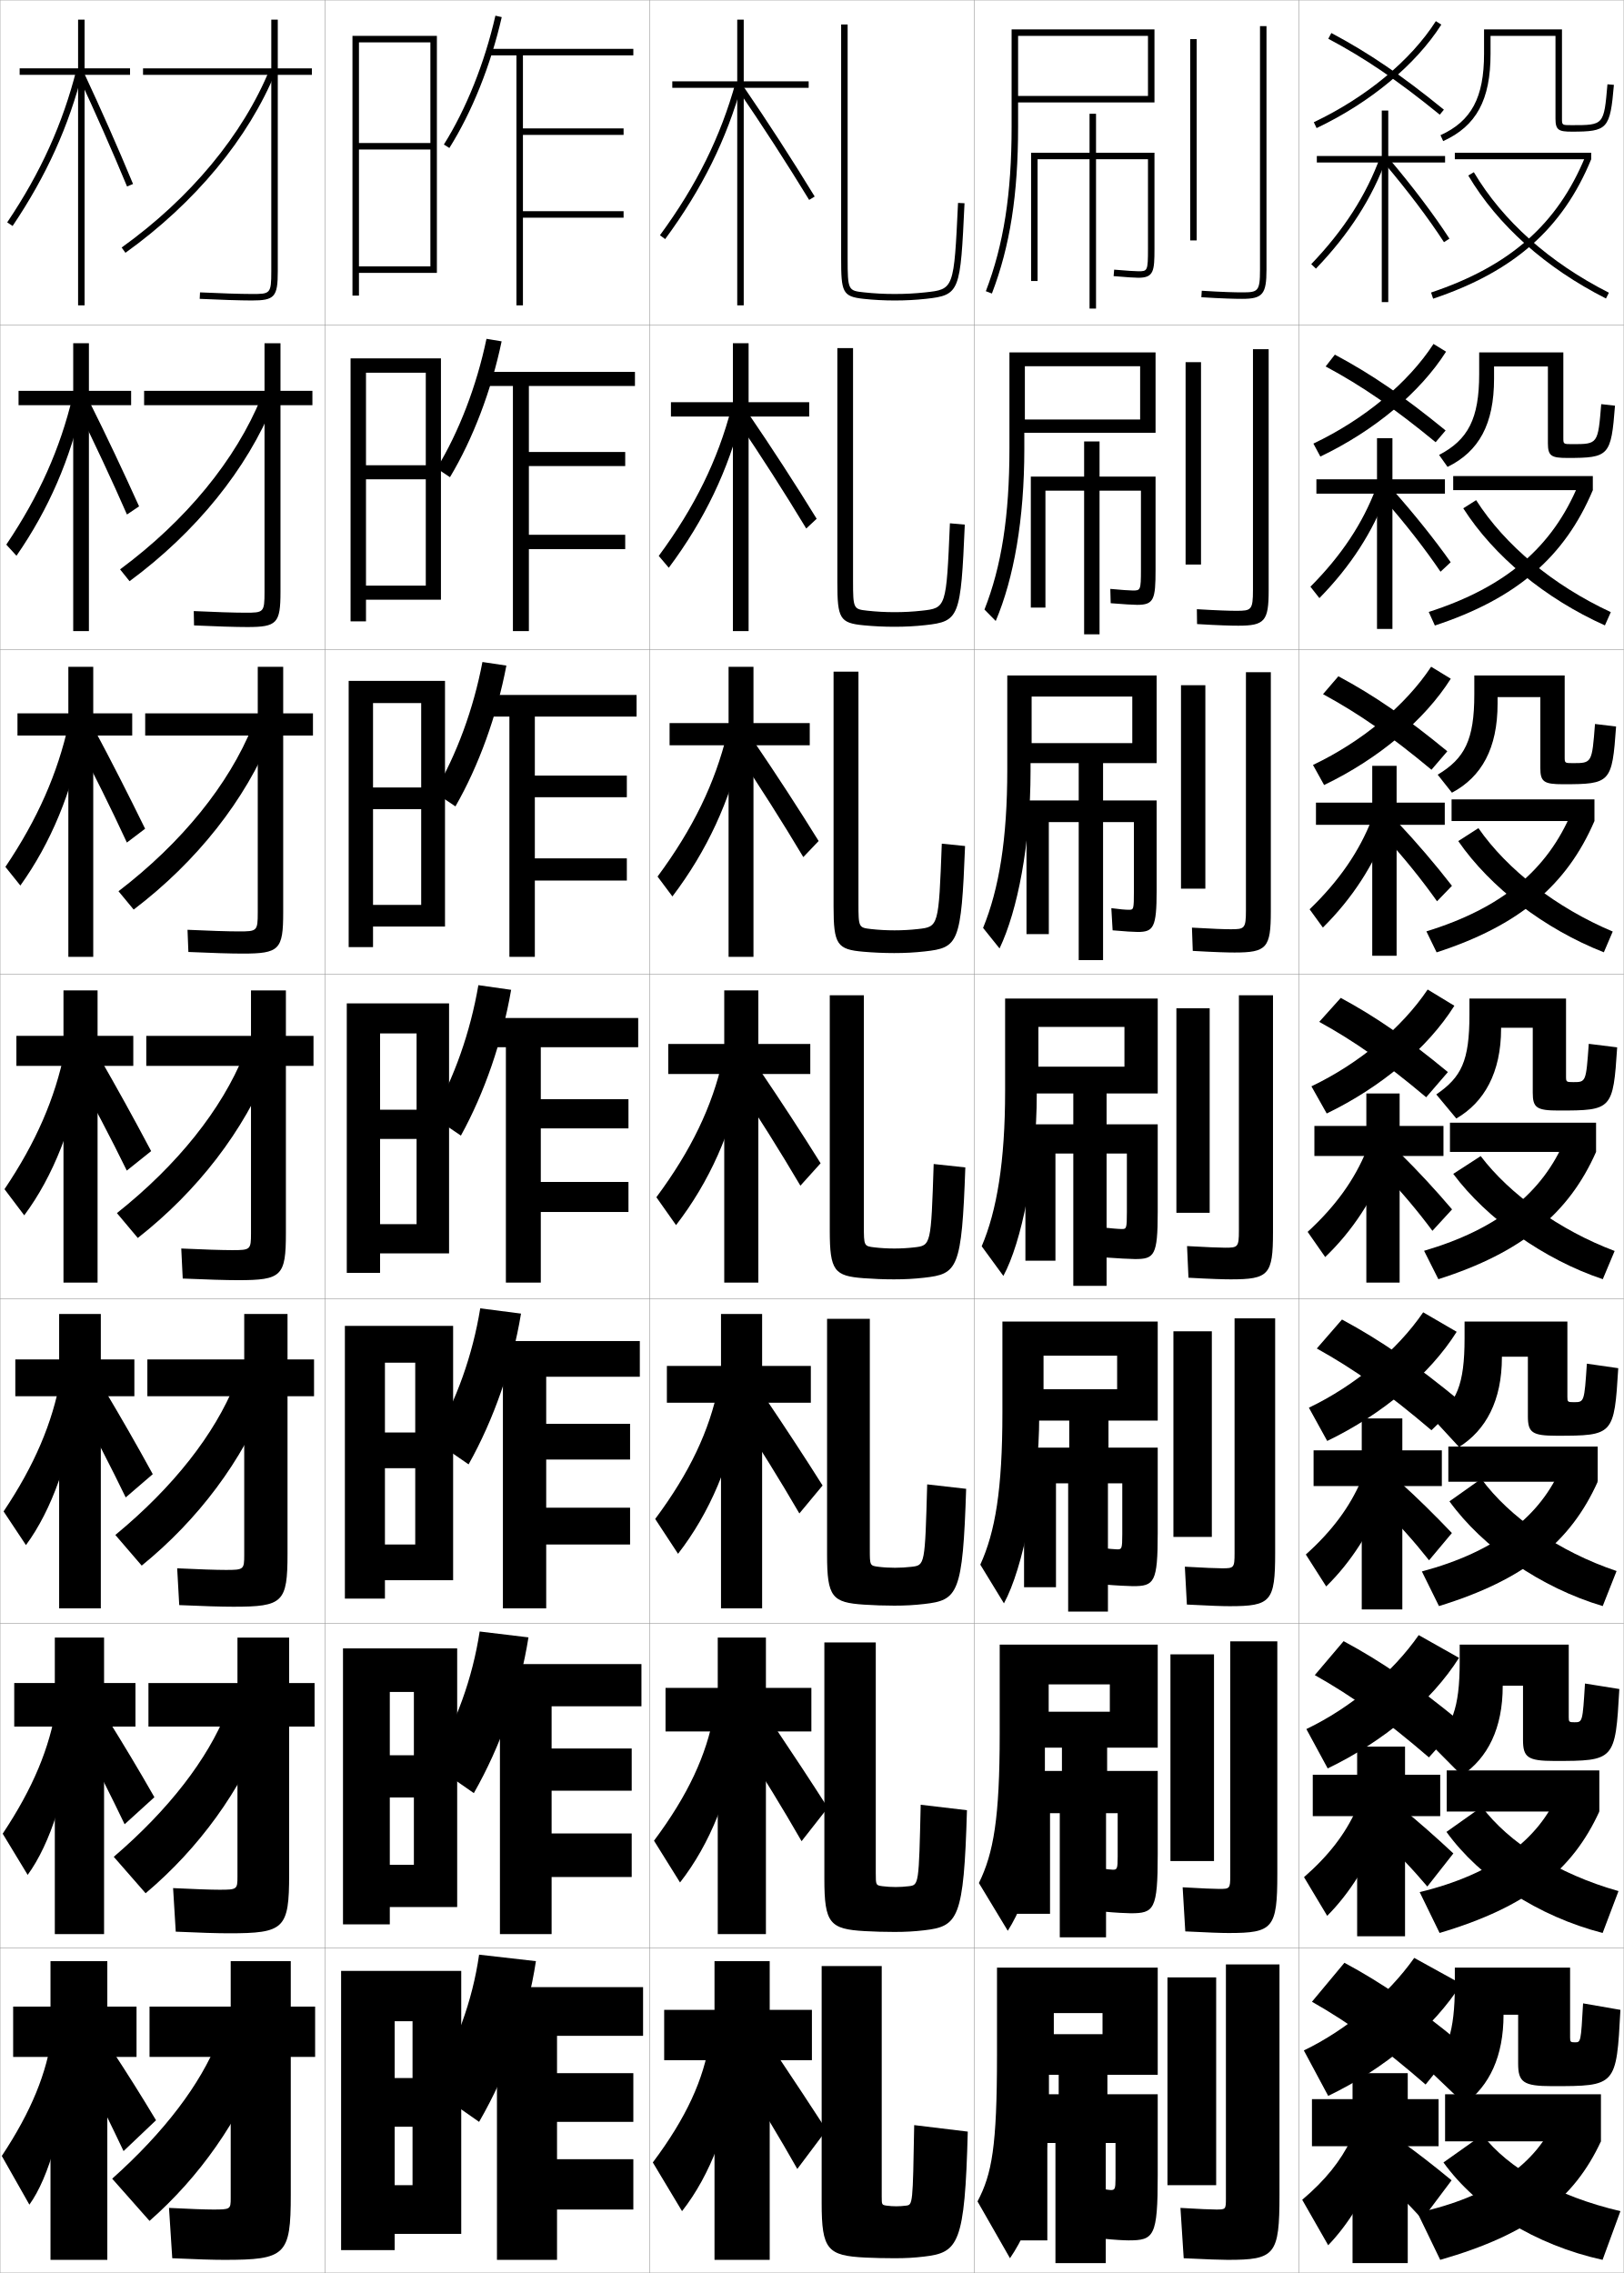
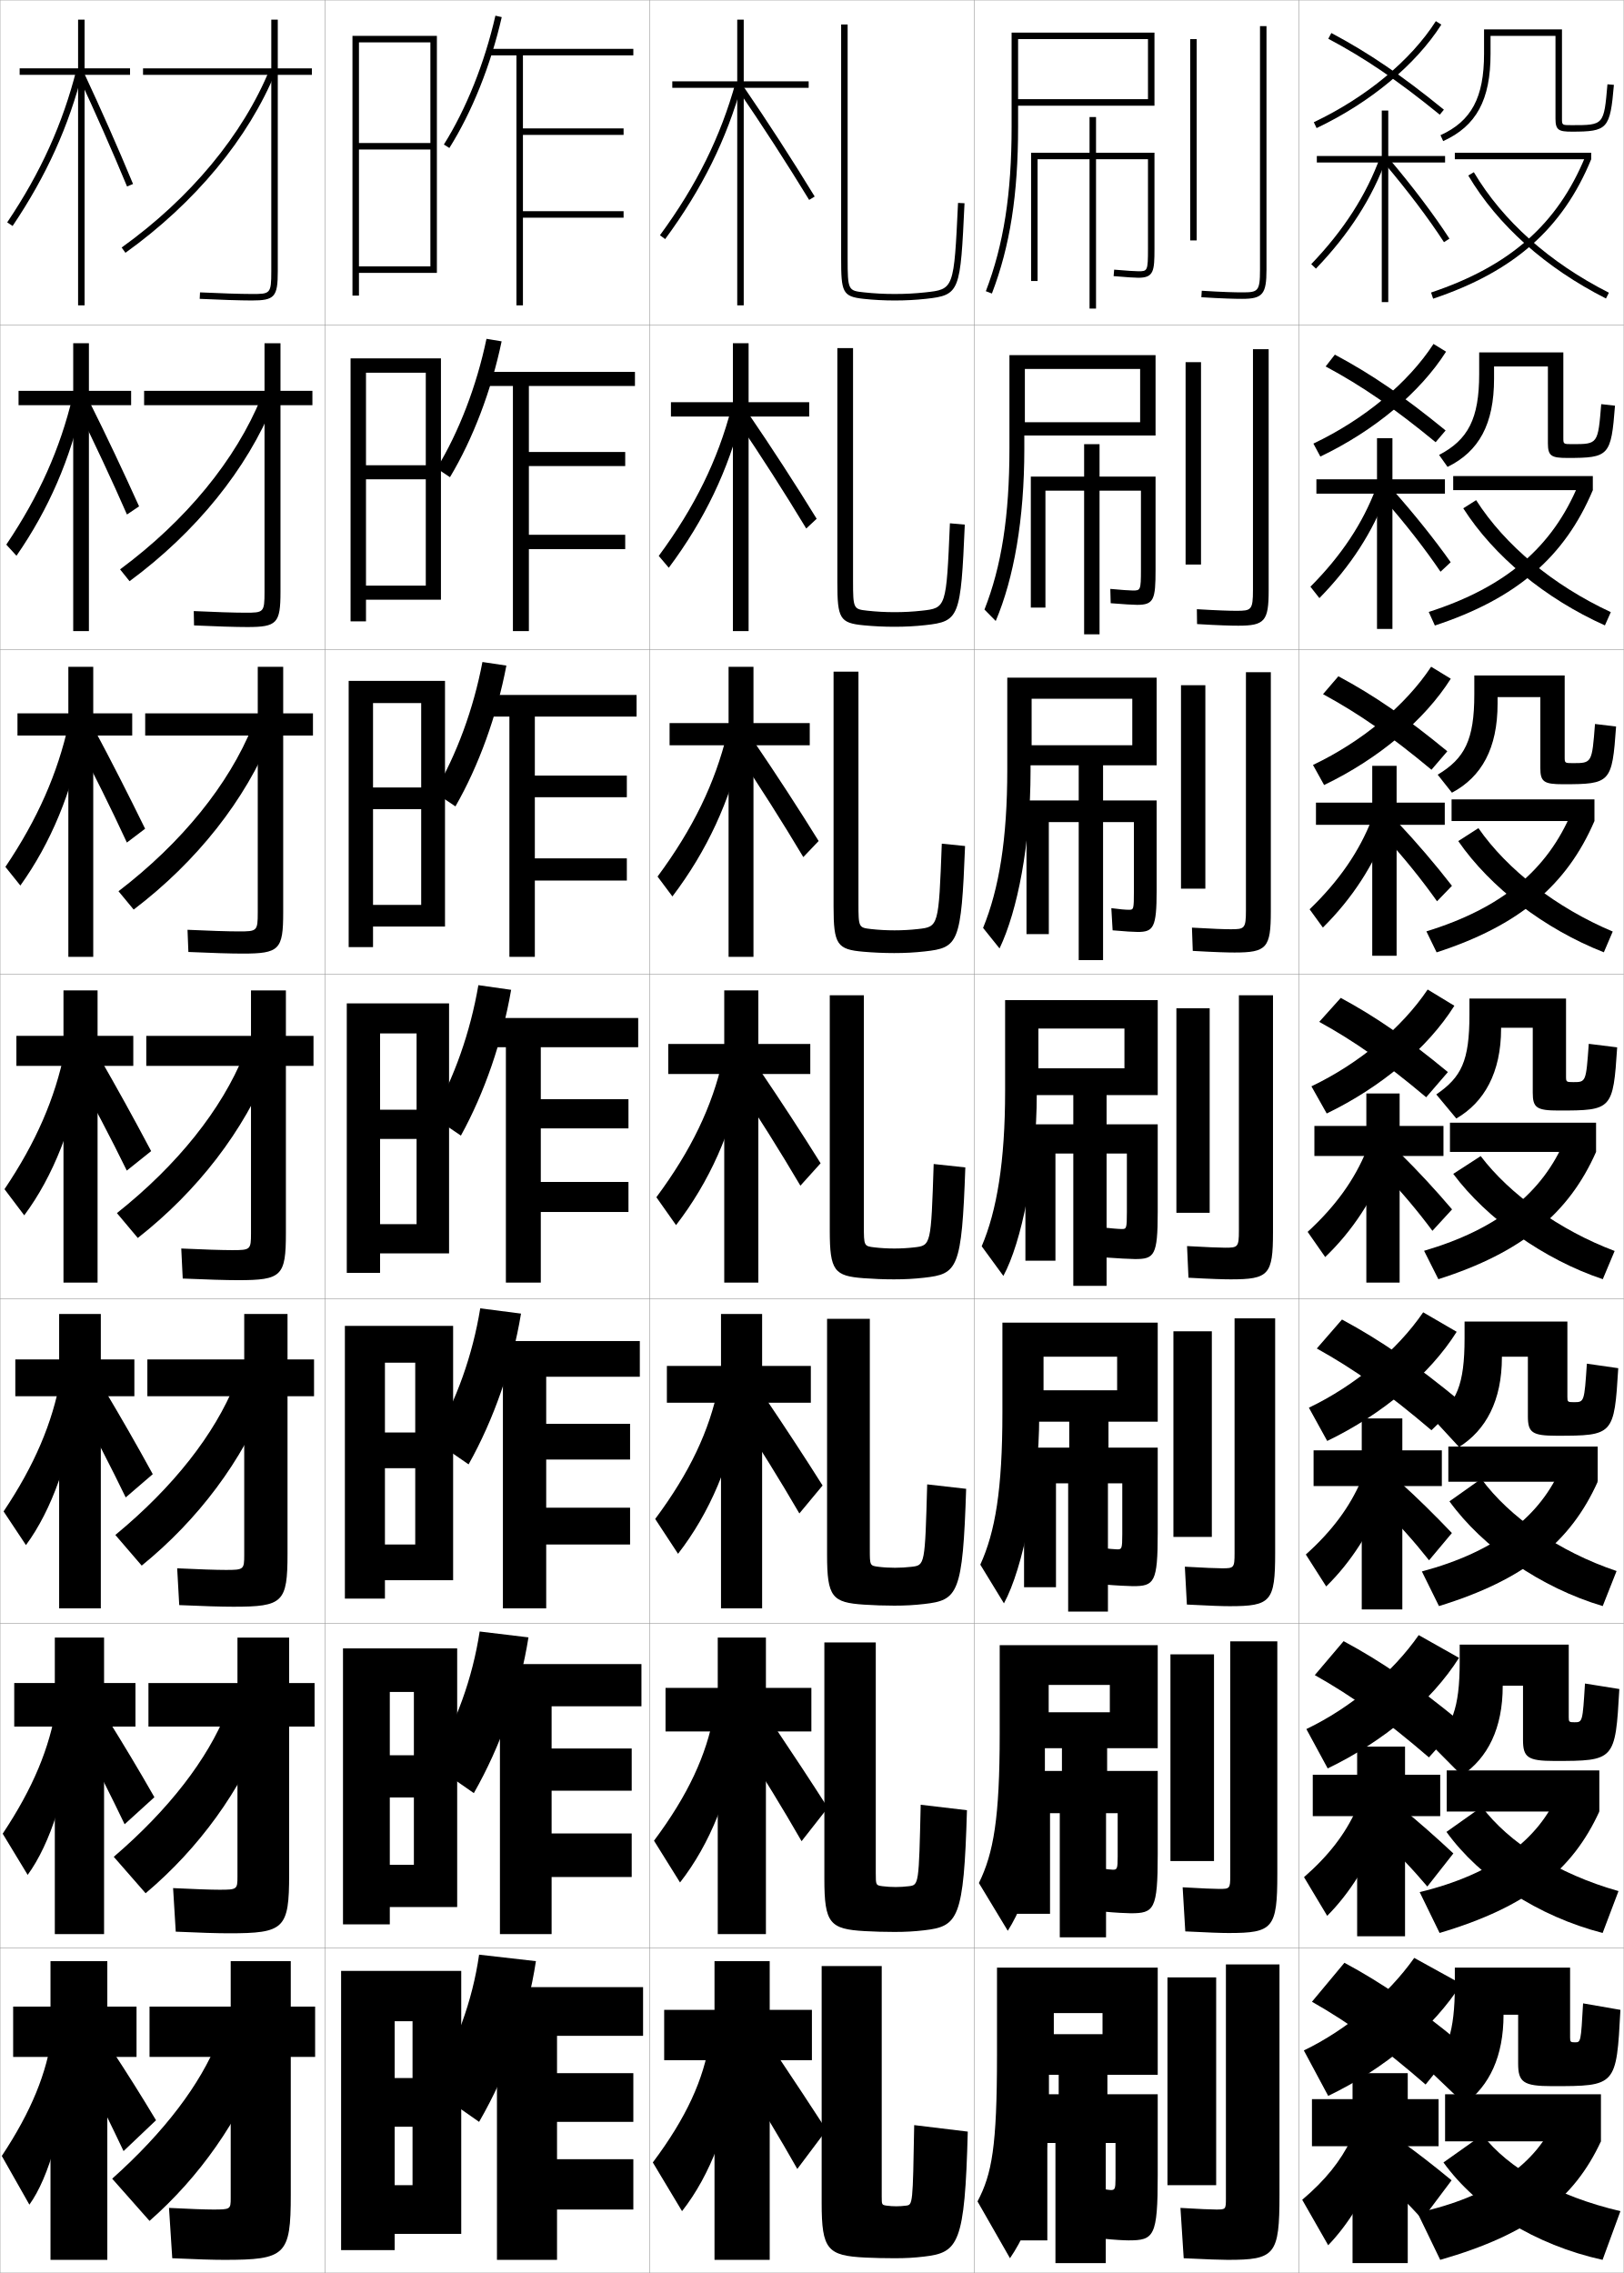
<svg xmlns="http://www.w3.org/2000/svg" width="500.1" height="700.1" viewBox="0 0 500.1 700.1" overflow="visible" enable-background="new 0 0 500.1 700.1" xml:space="preserve">
  <g id="glyphs">
    <g>
      <rect x="0.05" y="0.05" fill="none" stroke="#999999" stroke-width="0.1" width="100" height="100" />
      <rect x="0.05" y="100.05" fill="none" stroke="#999999" stroke-width="0.1" width="100" height="100" />
      <rect x="0.05" y="200.05" fill="none" stroke="#999999" stroke-width="0.1" width="100" height="100" />
      <rect x="0.05" y="300.05" fill="none" stroke="#999999" stroke-width="0.1" width="100" height="100" />
      <rect x="0.05" y="400.05" fill="none" stroke="#999999" stroke-width="0.1" width="100" height="100" />
      <rect x="0.05" y="500.05" fill="none" stroke="#999999" stroke-width="0.1" width="100" height="100" />
      <rect x="0.05" y="600.05" fill="none" stroke="#999999" stroke-width="0.1" width="100" height="100" />
      <rect x="100.05" y="0.05" fill="none" stroke="#999999" stroke-width="0.1" width="100" height="100" />
      <rect x="100.05" y="100.05" fill="none" stroke="#999999" stroke-width="0.1" width="100" height="100" />
      <rect x="100.05" y="200.05" fill="none" stroke="#999999" stroke-width="0.1" width="100" height="100" />
      <rect x="100.05" y="300.05" fill="none" stroke="#999999" stroke-width="0.1" width="100" height="100" />
      <rect x="100.05" y="400.05" fill="none" stroke="#999999" stroke-width="0.1" width="100" height="100" />
      <rect x="100.05" y="500.05" fill="none" stroke="#999999" stroke-width="0.1" width="100" height="100" />
      <rect x="100.05" y="600.05" fill="none" stroke="#999999" stroke-width="0.1" width="100" height="100" />
      <rect x="200.05" y="0.05" fill="none" stroke="#999999" stroke-width="0.1" width="100" height="100" />
      <rect x="200.05" y="100.05" fill="none" stroke="#999999" stroke-width="0.1" width="100" height="100" />
      <rect x="200.05" y="200.05" fill="none" stroke="#999999" stroke-width="0.1" width="100" height="100" />
      <rect x="200.05" y="300.05" fill="none" stroke="#999999" stroke-width="0.1" width="100" height="100" />
      <rect x="200.05" y="400.05" fill="none" stroke="#999999" stroke-width="0.1" width="100" height="100" />
      <rect x="200.05" y="500.05" fill="none" stroke="#999999" stroke-width="0.1" width="100" height="100" />
      <rect x="200.05" y="600.05" fill="none" stroke="#999999" stroke-width="0.1" width="100" height="100" />
      <rect x="300.05" y="0.05" fill="none" stroke="#999999" stroke-width="0.1" width="100" height="100" />
      <rect x="300.05" y="100.05" fill="none" stroke="#999999" stroke-width="0.1" width="100" height="100" />
      <rect x="300.05" y="200.05" fill="none" stroke="#999999" stroke-width="0.1" width="100" height="100" />
      <rect x="300.05" y="300.05" fill="none" stroke="#999999" stroke-width="0.1" width="100" height="100" />
      <rect x="300.05" y="400.05" fill="none" stroke="#999999" stroke-width="0.1" width="100" height="100" />
      <rect x="300.05" y="500.05" fill="none" stroke="#999999" stroke-width="0.1" width="100" height="100" />
      <rect x="300.05" y="600.05" fill="none" stroke="#999999" stroke-width="0.1" width="100" height="100" />
      <rect x="400.05" y="0.05" fill="none" stroke="#999999" stroke-width="0.1" width="100" height="100" />
      <rect x="400.05" y="100.05" fill="none" stroke="#999999" stroke-width="0.1" width="100" height="100" />
      <rect x="400.05" y="200.05" fill="none" stroke="#999999" stroke-width="0.1" width="100" height="100" />
      <rect x="400.05" y="300.05" fill="none" stroke="#999999" stroke-width="0.1" width="100" height="100" />
      <rect x="400.05" y="400.05" fill="none" stroke="#999999" stroke-width="0.1" width="100" height="100" />
      <rect x="400.05" y="500.05" fill="none" stroke="#999999" stroke-width="0.1" width="100" height="100" />
      <rect x="400.05" y="600.05" fill="none" stroke="#999999" stroke-width="0.1" width="100" height="100" />
    </g>
    <g>
      <g>
        <path d="M96.05,21.05h-10.5v-15h-2v15h-39.5v2h39.5v60.5c0,7-0.339,7-6,7       c-3.332,0-10.041-0.21-15.951-0.499l-0.098,1.998       c5.939,0.29,12.688,0.501,16.049,0.501c7.028,0,8-1.094,8-9v-60.5h10.5V21.05z" />
        <path d="M37.467,76.237l1.166,1.625c21.468-15.407,37.927-35.272,46.343-55.936       l-1.852-0.754C74.848,41.491,58.633,61.047,37.467,76.237z" />
      </g>
      <g>
        <path d="M44.383,120.383v4.417h37.083v57.5c0,6.373-0.278,6.417-5.917,6.417       c-3.234,0-9.76-0.204-15.876-0.5l0.085,4.416       c6.338,0.299,12.948,0.5,16.374,0.5c9.175,0,10.25-1.147,10.25-10.833v-57.5       h9.833v-4.417h-9.833v-14.667h-4.917v14.667H44.383z" />
        <path d="M36.98,175.373l2.92,3.637c20.469-15.105,36.185-34.528,44.452-54.947       l-3.908-1.661C72.665,141.545,57.339,160.284,36.98,175.373z" />
      </g>
      <g>
        <path d="M44.716,219.716v6.833h34.667v54.5c0,5.744-0.217,5.833-5.833,5.833       c-3.135,0-9.477-0.198-15.801-0.5l0.269,6.833       c6.736,0.308,13.208,0.5,16.699,0.5c11.322,0,12.5-1.201,12.5-12.667       v-54.5h9.167v-6.833h-9.167v-14.333h-7.833v14.333H44.716z" />
        <path d="M36.495,274.508l4.674,5.649c19.47-14.804,34.442-33.783,42.562-53.958       l-5.965-2.567C70.484,241.599,56.046,259.521,36.495,274.508z" />
      </g>
      <g>
        <path d="M45.05,319.05v9.25h32.25v51.5c0,5.116-0.155,5.25-5.75,5.25       c-3.036,0-9.195-0.191-15.726-0.5l0.451,9.25c7.135,0.316,13.468,0.5,17.024,0.5       c13.469,0,14.75-1.255,14.75-14.5v-51.5h8.5v-9.25h-8.5v-14h-10.75v14H45.05z" />
        <path d="M36.009,373.644l6.428,7.66c18.471-14.502,32.699-33.039,40.672-52.968       l-8.021-3.474C68.302,341.653,54.752,358.758,36.009,373.644z" />
      </g>
      <g>
        <path d="M71.883,494.883c15.283,0,16.667-1.31,16.667-16.333v-48.5h8.167v-11.334       h-8.167v-13.999H75.216v13.999H45.383v11.334h29.833v48.833       c0,4.555-0.133,4.667-5.666,4.667c-2.82,0-8.555-0.189-14.984-0.5l0.634,11.333       C62.424,494.708,68.4,494.883,71.883,494.883z" />
        <path d="M35.522,472.778l8.119,9.44c17.471-14.2,30.957-32.294,38.781-51.979       l-10.014-4.149C66.119,441.707,53.458,457.994,35.522,472.778z" />
      </g>
      <g>
        <path d="M70.466,595.467c17.097,0,18.583-1.364,18.583-18.167v-45.5h7.833v-13.417       h-7.833v-14H73.133v14H45.716v13.417h27.417v46.167       c0,3.993-0.11,4.083-5.583,4.083c-2.603,0-7.914-0.187-14.242-0.5L54.125,594.967       C61.439,595.301,67.057,595.467,70.466,595.467z" />
        <path d="M35.036,571.914l9.809,11.221c16.472-13.898,29.214-31.551,36.891-50.99       l-12.007-4.824C63.937,541.762,52.165,557.231,35.036,571.914z" />
      </g>
      <g>
        <path d="M69.05,696.05c18.911,0,20.5-1.419,20.5-20v-42.5h7.5v-15.5h-7.5v-14h-18.5v14h-25v15.5h25v43.5       c0,3.432-0.088,3.5-5.5,3.5c-2.387,0-7.272-0.184-13.5-0.5l1,15.5       C60.454,695.893,65.714,696.05,69.05,696.05z" />
        <path d="M67.05,628.55c-5.295,13.266-16.179,27.919-32.5,42.5l11.5,13       c15.473-13.597,27.471-30.806,35-50L67.05,628.55z" />
      </g>
    </g>
    <g>
      <polygon points="134.55,84.05 134.55,11.05 108.55,11.05 108.55,91.05       110.55,91.05 110.55,13.05 132.55,13.05 132.55,44.05 110.55,44.05       110.55,46.05 132.55,46.05 132.55,82.05 110.55,82.05 110.55,84.05 " />
      <polygon points="135.8,184.716 135.8,110.383 107.966,110.383 107.966,191.383       112.716,191.383 112.716,114.799 131.133,114.799 131.133,143.3 112.716,143.3       112.716,147.633 131.133,147.633 131.133,180.383 112.716,180.383 112.716,184.716 " />
      <polygon points="137.05,285.383 137.05,209.717 107.383,209.717 107.383,291.716       114.883,291.716 114.883,216.55 129.716,216.55 129.716,242.55 114.883,242.55       114.883,249.216 129.716,249.216 129.716,278.716 114.883,278.716 114.883,285.383 " />
      <polygon points="138.3,386.05 138.3,309.05 106.8,309.05 106.8,392.05       117.05,392.05 117.05,318.3 128.3,318.3 128.3,341.8 117.05,341.8       117.05,350.8 128.3,350.8 128.3,377.05 117.05,377.05 117.05,386.05 " />
      <polygon points="139.55,486.717 139.55,408.383 106.216,408.383 106.216,492.383       118.549,492.383 118.549,419.716 127.883,419.716 127.883,441.217 118.549,441.217       118.549,452.217 127.883,452.217 127.883,475.717 118.549,475.717 118.549,486.717 " />
      <polygon points="140.8,587.383 140.8,507.717 105.633,507.717 105.633,592.717       120.05,592.717 120.05,521.133 127.466,521.133 127.466,540.633 120.05,540.633       120.05,553.633 127.466,553.633 127.466,574.383 120.05,574.383 120.05,587.383 " />
      <polygon points="142.05,688.05 142.05,607.05 105.05,607.05 105.05,693.05       121.55,693.05 121.55,622.55 127.05,622.55 127.05,640.05 121.55,640.05       121.55,655.05 127.05,655.05 127.05,673.05 121.55,673.05 121.55,688.05 " />
    </g>
    <g>
      <path d="M136.702,44.519l1.695,1.062c7.018-11.199,12.745-25.514,16.127-40.309      l-1.949-0.445C149.241,19.409,143.604,33.505,136.702,44.519z" />
      <polygon points="195.05,17.05 195.05,15.05 150.55,15.05 150.55,17.05       159.05,17.05 159.05,94.05 161.05,94.05 161.05,67.05 192.05,67.05       192.05,65.05 161.05,65.05 161.05,41.55 192.05,41.55 192.05,39.55       161.05,39.55 161.05,17.05 " />
    </g>
    <g>
      <g>
        <path d="M165.05,604.05c-2.567,16.872-8.666,34.211-17.5,49.5l-15-10.5       c7.855-12.732,12.954-26.708,15-41L165.05,604.05z" />
        <g>
          <polygon points="171.55,665.05 171.55,653.55 195.05,653.55 195.05,638.55         171.55,638.55 171.55,627.05 198.05,627.05 198.05,612.05 149.05,612.05         149.05,627.05 153.05,627.05 153.05,696.05 171.55,696.05 171.55,680.55         195.05,680.55 195.05,665.05 " />
        </g>
      </g>
      <g>
        <path d="M132.992,543.294c7.5-12.445,12.545-26.441,14.733-40.781l15.03,1.811       c-2.624,16.527-8.503,33.361-16.823,47.969L132.992,543.294z" />
        <polygon points="197.55,525.55 197.55,512.55 148.717,512.55 148.717,525.55        153.967,525.55 153.967,595.716 169.883,595.716 169.883,578.134 194.55,578.134        194.55,564.716 169.883,564.716 169.883,551.55 194.55,551.55 194.55,538.55        169.883,538.55 169.883,525.55 " />
      </g>
      <g>
        <path d="M133.434,443.539c7.145-12.159,12.136-26.175,14.467-40.563l12.56,1.622       c-2.68,16.181-8.34,32.511-16.146,46.437L133.434,443.539z" />
        <polygon points="197.05,424.05 197.05,413.05 148.383,413.05 148.383,424.05        154.883,424.05 154.883,495.383 168.216,495.383 168.216,475.717 194.05,475.717        194.05,464.383 168.216,464.383 168.216,449.55 194.05,449.55 194.05,438.55        168.216,438.55 168.216,424.05 " />
      </g>
    </g>
    <g>
      <g>
        <path d="M134.51,144.273c6.864-11.3,12.268-25.375,15.315-39.909l4.663,0.774       c-3.167,15.142-8.799,29.96-15.908,41.84L134.51,144.273z" />
        <polygon points="195.549,118.883 195.549,114.549 149.716,114.549 149.716,118.883        157.966,118.883 157.966,194.383 162.883,194.383 162.883,169.133 192.549,169.133        192.549,164.716 162.883,164.716 162.883,143.549 192.549,143.549 192.549,139.216        162.883,139.216 162.883,118.883 " />
      </g>
      <g>
        <path d="M133.818,244.029c6.827-11.586,11.998-25.642,14.758-40.127l7.376,1.104       c-2.952,15.488-8.488,30.81-15.688,43.373L133.818,244.029z" />
        <polygon points="196.05,220.716 196.05,214.05 148.883,214.05 148.883,220.716        156.883,220.716 156.883,294.716 164.716,294.716 164.716,271.216 193.05,271.216        193.05,264.383 164.716,264.383 164.716,245.55 193.05,245.55 193.05,238.883        164.716,238.883 164.716,220.716 " />
      </g>
      <g>
        <path d="M133.126,343.784c6.789-11.873,11.727-25.908,14.201-40.346l10.09,1.434       c-2.736,15.834-8.177,31.66-15.469,44.904L133.126,343.784z" />
        <polygon points="196.55,322.55 196.55,313.55 148.05,313.55 148.05,322.55        155.8,322.55 155.8,395.05 166.55,395.05 166.55,373.3 193.55,373.3        193.55,364.05 166.55,364.05 166.55,347.55 193.55,347.55 193.55,338.55        166.55,338.55 166.55,322.55 " />
      </g>
    </g>
    <g>
      <g>
        <path d="M451.05,648.05c7.688-5.649,12-14.692,12-27.5l0,0h4.5v15c0,5.761,1.56,7,10.5,7       c19.726,0,19.759-0.039,21-23.5l-11.5-2c-0.674,11.977-0.698,12-2.5,12       c-1.365,0-1.5-0.136-1.5-1.5v-21.5h-35.5v5.5c0,14.384-2.38,20.744-8,26L451.05,648.05z" />
        <rect x="445.05" y="645.05" width="48" height="14.5" />
        <path d="M479.05,652.55c-5.671,13.685-19.781,24.062-42.5,29l7,14.5       c27.685-7.959,41.261-18.822,49.5-36.5L479.05,652.55z" />
        <path d="M444.55,666.05c10.258,14.235,28.229,25.408,49,30l5.5-15       c-19.752-4.614-34.535-13.238-42.5-23.5L444.55,666.05z" />
      </g>
      <g>
        <path d="M450.202,546.868c7.983-5.42,12.598-14.499,12.598-27.568v-0.084h6.25       v16.668c0,5.389,1.43,6.5,9.666,6.5c18.625,0,18.756-0.115,20-22.152l-10.582-1.695       c-0.73,11.91-0.754,11.93-3.251,11.93c-1.638,0-1.75-0.109-1.75-1.582v-22.334       h-33.583v5.334c0,14.361-2.418,20.235-8.736,25.514L450.202,546.868z" />
        <rect x="445.55" y="545.3" width="47" height="12.666" />
        <path d="M437.228,582.784l6.132,12.582c27.026-8.035,40.909-19.303,49.19-37.4       l-12.518-5.951C473.944,566.628,459.929,577.274,437.228,582.784z" />
        <path d="M445.473,564.237c10.28,14.223,28.169,25.992,48.101,31.129l4.883-12.898       c-18.794-5.312-33.787-14.948-42.084-25.953L445.473,564.237z" />
      </g>
      <g>
        <path d="M449.354,445.687c8.279-5.191,13.195-14.306,13.195-27.637v-0.167h8v18.334       c0,5.017,1.301,6,8.833,6c17.523,0,17.752-0.189,18.999-20.805l-9.664-1.391       c-0.788,11.846-0.809,11.861-4.002,11.861c-1.91,0-2-0.083-2-1.666v-23.167       h-31.666v5.167c0,14.339-2.455,19.728-9.472,25.029L449.354,445.687z" />
        <rect x="446.05" y="445.55" width="46" height="10.833" />
        <path d="M437.904,484.019l5.265,10.665c26.368-8.111,40.559-19.785,48.881-38.301       l-11.035-4.902C474.51,467.022,460.59,477.936,437.904,484.019z" />
        <path d="M446.396,462.424c10.304,14.212,28.11,26.578,47.202,32.259l4.265-10.796       c-17.836-6.011-33.038-16.659-41.667-28.406L446.396,462.424z" />
      </g>
    </g>
    <g>
      <g>
        <path d="M459.05,11.05h20v25.5c0,3.529,1.005,4,5,4       c11.091,0,11.819-0.809,12.996-14.414l-1.992-0.172       c-1.089,12.586-1.089,12.586-11.004,12.586c-3,0-3,0-3-2v-27.5h-24v7.5       c0,13.492-3.887,20.762-13.414,25.09l0.828,1.82       c10.224-4.645,14.586-12.692,14.586-26.91V11.05z" />
        <rect x="448.05" y="47.05" width="42" height="2" />
        <path d="M440.731,90.102l0.637,1.896c24.879-8.347,39.895-21.593,48.682-42.948       l-1.85-0.762C479.653,69.061,465.013,81.956,440.731,90.102z" />
        <path d="M452.19,54.061c9.102,15.329,23.766,28.428,42.407,37.881l0.904-1.783       c-18.302-9.281-32.685-22.117-41.593-37.119L452.19,54.061z" />
      </g>
      <g>
        <path d="M460.133,112.883h16.583v23.667c0,3.9,1.061,4.5,6.001,4.5       c12.867,0,13.462-0.627,14.663-16.095l-4.243-0.477       c-1.008,12.318-1.015,12.322-8.92,12.322c-2.728,0-2.75-0.019-2.75-1.917v-26.333       h-25.917v6.667c0,13.767-3.423,20.248-12.346,24.908l2.607,3.683       c9.674-4.75,14.321-13.166,14.321-27.175V112.883z" />
        <rect x="447.55" y="146.633" width="43" height="4.333" />
        <path d="M440.015,188.485l1.89,4.18c25.156-8.293,39.999-21.15,48.646-41.699       l-4.418-1.793C478.127,168.512,463.759,180.836,440.015,188.485z" />
        <path d="M450.647,156.561c9.493,14.813,25.147,27.745,43.624,36.067l1.819-4.087       c-17.827-8.308-32.554-20.547-41.479-34.486L450.647,156.561z" />
      </g>
      <g>
        <path d="M461.217,214.717h13.166v21.833c0,4.273,1.116,5,7,5       c14.646,0,15.105-0.445,16.331-17.776l-6.495-0.781       c-0.926,12.049-0.938,12.057-6.836,12.057c-2.455,0-2.5-0.039-2.5-1.833v-25.167       h-27.833v5.833c0,14.042-2.958,19.734-11.276,24.727l4.386,5.547       c9.125-4.857,14.058-13.639,14.058-27.44V214.717z" />
        <rect x="447.05" y="246.217" width="44" height="6.666" />
        <path d="M439.299,286.869l3.143,6.463c25.434-8.24,40.104-20.708,48.608-40.45       l-6.985-2.823C476.602,267.964,462.504,279.717,439.299,286.869z" />
        <path d="M449.105,259.061c9.885,14.298,26.529,27.062,44.841,34.252l2.733-6.391       c-17.353-7.334-32.422-18.978-41.365-31.853L449.105,259.061z" />
      </g>
      <g>
        <path d="M482.3,307.55h-29.75v5c0,14.317-2.493,19.22-10.207,24.545l6.164,7.41       c8.575-4.963,13.793-14.112,13.793-27.705v-0.25h9.75v20c0,4.645,1.172,5.5,8,5.5       c16.422,0,16.748-0.264,17.998-19.457l-8.746-1.086       c-0.845,11.781-0.863,11.793-4.752,11.793c-2.183,0-2.25-0.058-2.25-1.75V307.55z" />
        <rect x="446.55" y="345.8" width="45" height="9" />
        <path d="M438.582,385.253L442.979,394c25.71-8.188,40.207-20.266,48.571-39.2       l-9.553-3.854C475.075,367.416,461.25,378.598,438.582,385.253z" />
        <path d="M447.563,361.561c10.275,13.782,27.911,26.38,46.058,32.438l3.647-8.694       c-16.878-6.361-32.29-17.408-41.251-29.22L447.563,361.561z" />
      </g>
    </g>
    <path d="M404.923,515.946c11.577,6.514,21.711,13.785,35.15,25.342l9.768-10.898     c-13.799-11.354-24.323-18.596-36.043-24.904L404.923,515.946z" />
    <path d="M405.545,415.344c11.652,6.486,21.841,13.726,35.303,25.182l9.034-8.796     c-13.964-11.509-24.63-18.863-36.585-25.308L405.545,415.344z" />
    <g>
      <g>
        <rect x="366.55" y="12.05" width="2" height="62" />
        <path d="M388.05,8.05v75c0,6.74-0.623,7-5.5,7c-2.115,0-5.99-0.086-12.437-0.498       l-0.127,1.996c6.499,0.415,10.419,0.502,12.563,0.502c6.309,0,7.5-1.43,7.5-9v-75       H388.05z" />
      </g>
      <g>
        <rect x="365.133" y="111.549" width="4.75" height="62.334" />
        <path d="M385.883,107.55v74.167c0,6.193-0.524,6.417-5.083,6.417       c-2.017,0-5.835-0.11-12.197-0.498l0.061,4.58       c6.627,0.406,10.595,0.502,12.72,0.502c8.112,0,9.333-1.428,9.333-10.833       v-74.333H385.883z" />
      </g>
      <g>
        <rect x="363.717" y="211.05" width="7.5" height="62.667" />
        <path d="M383.717,207.05v73.333c0,5.646-0.426,5.833-4.667,5.833       c-1.917,0-5.681-0.135-11.958-0.499l0.249,7.164       c6.755,0.396,10.771,0.501,12.876,0.501c9.915,0,11.166-1.427,11.166-12.667       v-73.667H383.717z" />
      </g>
      <g>
        <rect x="362.3" y="310.55" width="10.25" height="63" />
        <path d="M381.55,306.55v72.5c0,5.1-0.326,5.25-4.25,5.25       c-1.818,0-5.525-0.159-11.719-0.499l0.438,9.748       c6.883,0.387,10.945,0.501,13.031,0.501c11.719,0,13-1.425,13-14.5v-73H381.55z" />
      </g>
      <g>
        <rect x="361.383" y="410.05" width="11.833" height="63.333" />
        <path d="M380.216,406.05v72.333c0,4.553-0.227,4.667-3.833,4.667       c-1.72,0-5.373-0.155-11.479-0.5l0.626,11.666c7.01,0.377,11.12,0.5,13.188,0.5       c12.688,0,13.999-1.423,13.999-16.333v-72.333H380.216z" />
      </g>
      <g>
        <rect x="360.467" y="509.55" width="13.416" height="63.667" />
        <path d="M378.883,505.55v72.167c0,4.005-0.129,4.083-3.416,4.083       c-1.621,0-5.221-0.151-11.24-0.5l0.812,13.583c7.139,0.368,11.297,0.5,13.344,0.5       c13.657,0,15-1.421,15-18.166v-71.667H378.883z" />
      </g>
      <g>
        <rect x="359.55" y="609.05" width="15" height="64" />
        <path d="M378.05,696.05c14.626,0,16-1.419,16-20v-71h-16.5v72c0,3.458-0.03,3.5-3,3.5       c-1.522,0-5.067-0.147-11-0.5l1,15.5C371.816,695.908,376.021,696.05,378.05,696.05z" />
      </g>
    </g>
    <g>
-       <path d="M333.883,135.966v10.833h-16.416v40.333h4.5v-36h11.916v44.25h4.75v-44.25h12.75      v24.333c0,6.378-0.16,6.417-2.524,6.417c-1.003,0-3.563-0.191-6.91-0.497      l0.114,4.41c3.928,0.322,7.027,0.503,8.154,0.503      c5.177,0,5.666-1.691,5.666-10.833v-28.667h-17.25v-10.833H333.883z" />
-     </g>
-     <g>
-       <path d="M332.216,233.883v12.667h-16.082v41.167h6.875v-34.5h9.207v42.5h7.5v-42.5h9.5      v21.167c0,5.756-0.088,5.833-1.549,5.833c-0.973,0-2.745-0.14-5.403-0.498      l0.396,6.828c3.712,0.334,6.577,0.503,7.724,0.503      c4.854,0,5.832-1.369,5.832-12.667v-27.833h-16.5v-12.667H332.216z" />
-     </g>
-     <g>
-       <path d="M356.55,437.55v-30.5h-47.834v28c0,23.895-2.225,36.805-6.807,46.873      l7.281,11.922c5.881-10.793,10.859-35.637,10.859-57.629v-1h1.334v-17.666h22.666      v10.334h-25.5v9.666H356.55z" />
-       <path d="M329.3,435.216v10.668h-13.916v43h9.832v-32h3.75v39.5h12.25v-39.5h4.418v15.666      c0,4.512-0.174,4.666-1.551,4.666c-0.766,0-3.066-0.217-4.93-0.498      l1.035,11.33c3.289,0.289,7.508,0.502,8.695,0.502      c6.586,0,7.666-1.076,7.666-16.334v-26.332h-15.166v-10.668H329.3z" />
-     </g>
-     <g>
-       <path d="M356.55,538.3v-31.75h-48.667v27.5c0,26.011-1.891,36.701-6.403,45.937      l8.891,14.711c6.911-10.841,11.43-29.188,11.43-50.064v-9h1.167v-16.833h18.833      v8.417h-22v11.083H356.55z" />
-       <path d="M327.05,535.633v9.834h-14.083v44h10.416v-31h3v38.25h14.25v-38.25h3.584v13.333      c0,3.89-0.204,4.083-1.525,4.083c-0.59,0-2.227-0.179-3.965-0.499      l1.393,13.415c3.074,0.309,6.891,0.501,8.098,0.501      c7.217,0,8.333-1.106,8.333-18.167v-25.666h-15.583v-9.834H327.05z" />
+       <path d="M333.883,136.8v10h-16.416v40.333h4.5v-36h11.916v44.25h4.75v-44.25h12.75v24.333      c0,6.378-0.16,6.417-2.524,6.417c-1.003,0-3.563-0.191-6.91-0.497l0.114,4.41      c3.928,0.322,7.027,0.503,8.154,0.503c5.177,0,5.666-1.691,5.666-10.833v-28.667      h-17.25v-10H333.883z" />
+     </g>
+     <g>
+       <path d="M332.216,234.549v12h-16.082v41.167h6.875v-34.5h9.207v42.5h7.5v-42.5h9.5      v21.167c0,5.756-0.088,5.833-1.549,5.833c-0.973,0-2.745-0.14-5.403-0.498      l0.396,6.828c3.712,0.334,6.577,0.503,7.724,0.503      c4.854,0,5.832-1.369,5.832-12.667v-27.833h-16.5v-12H332.216z" />
+     </g>
+     <g>
+       <path d="M356.55,437.883v-30.5h-47.834v27.667c0,23.895-2.225,36.805-6.807,46.873      l7.281,11.922c5.881-10.793,10.859-35.637,10.859-57.629v-1h1.334v-17.333h22.666      v10.334h-25.5v9.666H356.55z" />
+       <path d="M329.3,435.549v10.335h-13.916v43h9.832v-32h3.75v39.5h12.25v-39.5h4.418v15.666      c0,4.512-0.174,4.666-1.551,4.666c-0.766,0-3.066-0.217-4.93-0.498      l1.035,11.33c3.289,0.289,7.508,0.502,8.695,0.502      c6.586,0,7.666-1.076,7.666-16.334v-26.332h-15.166v-10.335H329.3z" />
+     </g>
+     <g>
+       <path d="M356.55,538.467v-31.75h-48.667v27.333c0,26.011-1.891,36.701-6.403,45.937      l8.891,14.711c6.911-10.841,11.43-29.188,11.43-50.064v-9h1.167v-16.666h18.833      v8.417h-22v11.083H356.55z" />
+       <path d="M327.05,535.8v9.667h-14.083v44h10.416v-31h3v38.25h14.25v-38.25h3.584v13.333      c0,3.89-0.204,4.083-1.525,4.083c-0.59,0-2.227-0.179-3.965-0.499      l1.393,13.415c3.074,0.309,6.891,0.501,8.098,0.501      c7.217,0,8.333-1.106,8.333-18.167v-25.666h-15.583v-9.667H327.05z" />
    </g>
    <g>
      <path d="M356.55,639.05v-33h-49.5v27c0,28.127-1.557,36.599-6,45l10,17.5      c7.568-11.1,12-27.24,12-47v-12.5h1.5v-16h15v6.5h-18.5v12.5H356.55z" />
      <path d="M326.05,636.05v9h-14.5v45h11v-30h2.5v37h15.5v-37h3v11c0,3.268-0.234,3.5-1.5,3.5      c-0.415,0-1.387-0.14-3-0.5l1,15.5c2.859,0.327,6.273,0.5,7.5,0.5c7.847,0,9-1.136,9-20v-25      h-15.5v-9H326.05z" />
    </g>
    <g>
-       <path d="M356.55,336.8v-29.25h-47v28.5c0,21.777-2.56,36.907-7.212,47.809l6.674,9.133      c5.597-10.321,10.288-33.083,10.288-56.191v-2h0.5v-18.5h26.5v12.25h-29v8.25H356.55z" />
-       <path d="M330.55,334.8v11.5h-14.75v42h9.25v-33h5.5v40.75h10.25v-40.75h6.25v18      c0,5.134-0.142,5.25-1.575,5.25c-0.94,0-3.906-0.257-5.896-0.498l0.679,9.246      c3.505,0.27,8.126,0.502,9.292,0.502c5.957,0,7-1.047,7-14.5v-27h-15.75v-11.5H330.55z" />
-     </g>
-     <g>
-       <path d="M311.55,39.05c0,20.68-2.447,36.298-7.934,50.643l1.867,0.715      c5.579-14.584,8.066-30.423,8.066-51.357v-8.5l0,0v-19.5h40v18.5h-40v2h42v-22.5h-44V39.05z" />
-       <path d="M337.55,47.05v-12h-2v12h-18v39.5h2v-37.5h16v46h2v-46h16v27.5c0,7-0.17,7-3,7      c-1.034,0-3.391-0.158-7.416-0.496l-0.168,1.992      c4.139,0.349,6.478,0.504,7.584,0.504c4.787,0,5-2.014,5-9v-29.5H337.55z" />
-     </g>
-     <path d="M315.466,138.299v-6.333h0.167v-19.167h35.5v16.416h-36.333v4.083h41.083v-24.75     h-45v29.5c0,21.045-2.485,36.501-7.693,49.698l3.469,3.521     C312.243,178.105,315.466,159.958,315.466,138.299z" />
-     <path d="M317.383,237.55v-4.167h0.333v-18.833h31v14.333h-32.666v6.167h40.166v-27h-46v29     c0,21.412-2.521,36.705-7.452,48.753l5.071,6.327     C313.427,280.388,317.383,259.934,317.383,237.55z" />
+       <path d="M356.55,337.3v-29.25h-47v28c0,21.777-2.56,36.907-7.212,47.809l6.674,9.133      c5.597-10.321,10.288-33.083,10.288-56.191v-2h0.5v-18h26.5v12.25h-29v8.25H356.55z" />
+       <path d="M330.55,335.3v11h-14.75v42h9.25v-33h5.5v40.75h10.25v-40.75h6.25v18      c0,5.134-0.142,5.25-1.575,5.25c-0.94,0-3.906-0.257-5.896-0.498l0.679,9.246      c3.505,0.27,8.126,0.502,9.292,0.502c5.957,0,7-1.047,7-14.5v-27h-15.75v-11H330.55z" />
+     </g>
+     <g>
+       <path d="M311.55,39.05c0,20.68-2.447,36.298-7.934,50.643l1.867,0.715      c5.579-14.584,8.066-30.423,8.066-51.357v-8.5l0,0v-18.5h40v18.5h-40v2h42v-22.5h-44V39.05z" />
+       <path d="M337.55,47.05v-11h-2v11h-18v39.5h2v-37.5h16v46h2v-46h16v27.5c0,7-0.17,7-3,7      c-1.034,0-3.391-0.158-7.416-0.496l-0.168,1.992      c4.139,0.349,6.478,0.504,7.584,0.504c4.787,0,5-2.014,5-9v-29.5H337.55z" />
+     </g>
+     <path d="M315.466,138.299v-6.333h0.167v-18.333h35.5v16.416h-36.333v4.083h41.083v-24.75     h-45v28.667c0,21.045-2.485,36.501-7.693,49.698l3.469,3.521     C312.243,178.105,315.466,159.958,315.466,138.299z" />
+     <path d="M317.383,237.55v-4.167h0.333v-18.167h31v14.333h-32.666v6.167h40.166v-27h-46     v28.333c0,21.412-2.521,36.705-7.452,48.753l5.071,6.327     C313.427,280.388,317.383,259.934,317.383,237.55z" />
    <g>
      <g>
        <polygon points="40.05,21.05 26.05,21.05 26.05,6.05 24.05,6.05        24.05,21.05 6.05,21.05 6.05,23.05 24.05,23.05 24.05,94.05        26.05,94.05 26.05,23.05 40.05,23.05 " />
        <path d="M2.22,68.492l1.66,1.115c10.44-15.53,17.316-30.724,21.64-47.812       l-1.939-0.49C19.315,38.164,12.528,53.158,2.22,68.492z" />
        <path d="M24.144,23.473c5.214,11.164,10.395,22.907,14.982,33.961l1.848-0.768       C36.375,45.587,31.182,33.815,25.956,22.627L24.144,23.473z" />
      </g>
      <g>
        <polygon points="5.716,120.383 5.716,124.8 22.549,124.8 22.549,194.383        27.383,194.383 27.383,124.8 40.383,124.8 40.383,120.383 27.383,120.383        27.383,105.716 22.549,105.716 22.549,120.383 " />
        <path d="M1.941,167.751l3.134,3.43c9.917-14.322,16.652-29.875,20.391-47.094       l-3.12-1.909C18.528,138.184,12.069,152.697,1.941,167.751z" />
        <path d="M23.778,125.665c5.165,10.431,10.669,22.174,15.322,32.808l3.732-2.512       c-4.987-11.016-9.968-21.591-15.345-32.36L23.778,125.665z" />
      </g>
      <g>
        <polygon points="5.383,219.716 5.383,226.55 21.05,226.55 21.05,294.716        28.716,294.716 28.716,226.55 40.717,226.55 40.717,219.716 28.716,219.716        28.716,205.383 21.05,205.383 21.05,219.716 " />
        <path d="M1.663,267.011l4.607,5.744c9.394-13.113,15.987-29.026,19.143-46.375       l-4.3-3.328C17.742,238.205,11.61,252.236,1.663,267.011z" />
        <path d="M23.415,227.857c5.115,9.697,10.944,21.44,15.661,31.654l5.616-4.256       c-5.375-10.952-10.144-20.331-15.672-30.68L23.415,227.857z" />
      </g>
      <g>
        <polygon points="5.05,319.05 5.05,328.3 19.55,328.3 19.55,395.05        30.05,395.05 30.05,328.3 41.05,328.3 41.05,319.05 30.05,319.05        30.05,305.05 19.55,305.05 19.55,319.05 " />
        <path d="M1.385,366.271l6.08,8.059c8.871-11.904,15.323-28.178,17.895-45.656       l-5.481-4.746C16.955,338.225,11.151,351.774,1.385,366.271z" />
        <path d="M23.05,330.05c5.066,8.963,11.219,20.707,16,30.5l7.5-6       c-5.764-10.888-10.32-19.071-16-29L23.05,330.05z" />
      </g>
      <g>
        <polygon points="4.716,418.716 4.716,430.05 18.216,430.05 18.216,495.383        31.049,495.383 31.049,430.05 41.383,430.05 41.383,418.716 31.049,418.716        31.049,404.717 18.216,404.717 18.216,418.716 " />
        <path d="M1.106,465.53l6.887,10.372c7.91-10.694,13.903-27.329,15.763-44.938       l-5.154-6.164C16.113,438.276,10.681,451.239,1.106,465.53z" />
        <path d="M24.049,432.716c4.813,8.818,10.181,19.236,14.667,28.501l8.333-7.167       c-5.388-9.837-9.804-17.478-15.167-26.5L24.049,432.716z" />
      </g>
      <g>
        <polygon points="4.383,518.383 4.383,531.8 16.883,531.8 16.883,595.717        32.05,595.717 32.05,531.8 41.716,531.8 41.716,518.383 32.05,518.383        32.05,504.383 16.883,504.383 16.883,518.383 " />
        <path d="M0.828,564.79l7.693,12.687c6.949-9.486,12.482-26.481,13.631-44.219       l-4.827-7.582C15.271,538.329,10.212,550.704,0.828,564.79z" />
        <path d="M25.05,535.383c4.56,8.674,9.144,17.766,13.333,26.5l9.167-8.333       c-5.013-8.786-9.288-15.883-14.333-24L25.05,535.383z" />
      </g>
      <g>
        <polygon points="42.05,618.05 33.05,618.05 33.05,604.05 15.55,604.05        15.55,618.05 4.05,618.05 4.05,633.55 15.55,633.55 15.55,696.05        33.05,696.05 33.05,633.55 42.05,633.55 " />
        <g>
          <path d="M16.05,626.55c-1.62,11.832-6.307,23.619-15.5,37.5l8.5,15        c5.987-8.276,11.062-25.633,11.5-43.5L16.05,626.55z" />
        </g>
        <path d="M26.05,638.05c4.307,8.528,8.106,16.295,12,24.5l10-9.5       c-4.638-7.735-8.771-14.288-13.5-21.5L26.05,638.05z" />
      </g>
    </g>
    <g>
      <polygon points="250.05,619.05 237.05,619.05 237.05,604.05 220.05,604.05       220.05,619.05 204.55,619.05 204.55,634.55 220.05,634.55 220.05,696.05       237.05,696.05 237.05,634.55 250.05,634.55 " />
      <path d="M201.05,666.05l9,15c8.726-11.087,14.802-27.047,16.5-44l-8-8.5      C216.735,640.382,211.419,652.224,201.05,666.05z" />
      <path d="M228.05,639.05c6.094,9.479,11.823,18.983,17.5,29l9-12      c-4.645-7.187-9.813-14.984-15.5-23.5L228.05,639.05z" />
    </g>
    <g>
      <polygon points="249.883,519.883 235.883,519.883 235.883,504.383 221.05,504.383       221.05,519.883 204.966,519.883 204.966,533.3 221.05,533.3 221.05,595.716       235.883,595.716 235.883,533.3 249.883,533.3 " />
      <path d="M201.415,566.951l8.019,12.863c9.241-11.827,15.604-27.66,17.827-44.638      l-7.371-7.338C217.6,540.508,211.934,552.874,201.415,566.951z" />
      <path d="M228.622,537.273c6.321,9.714,12.362,19.592,18.245,29.826l8.075-10.304      c-5.026-7.881-10.603-16.342-16.589-25.258L228.622,537.273z" />
    </g>
    <g>
      <polygon points="249.717,420.717 234.716,420.717 234.716,404.717 222.05,404.717       222.05,420.717 205.383,420.717 205.383,432.05 222.05,432.05 222.05,495.383       234.716,495.383 234.716,432.05 249.717,432.05 " />
      <path d="M201.781,467.853l7.038,10.728c9.756-12.569,16.404-28.274,19.153-45.275      l-6.743-6.177C218.466,440.633,212.45,453.524,201.781,467.853z" />
      <path d="M227.196,435.498c6.548,9.949,12.9,20.199,18.99,30.652l7.148-8.607      c-5.407-8.576-11.391-17.699-17.676-27.016L227.196,435.498z" />
    </g>
    <g>
      <g>
        <polygon points="249.05,25.05 229.05,25.05 229.05,6.05 227.05,6.05        227.05,25.05 207.05,25.05 207.05,27.05 227.05,27.05 227.05,94.05        229.05,94.05 229.05,27.05 249.05,27.05 " />
        <path d="M203.244,72.458l1.611,1.184c11.415-15.534,18.933-30.73,23.658-47.825       l-1.928-0.533C221.927,42.136,214.51,57.126,203.244,72.458z" />
        <path d="M227.225,27.615c7.46,10.89,15.058,22.631,21.972,33.956l1.707-1.043       C243.972,49.175,236.354,37.402,228.875,26.484L227.225,27.615z" />
      </g>
      <g>
        <polygon points="249.216,123.883 230.55,123.883 230.55,105.716 225.716,105.716        225.716,123.883 206.633,123.883 206.633,128.299 225.716,128.299 225.716,194.383        230.55,194.383 230.55,128.299 249.216,128.299 " />
        <path d="M202.878,171.223l3.093,3.653c11.034-14.793,18.357-30.117,22.599-47.188       l-3.323-2.027C221.061,141.676,213.995,156.142,202.878,171.223z" />
        <path d="M227.072,129.651c7.232,10.654,14.518,22.023,21.226,33.13l3.213-2.999       c-6.55-10.659-13.759-21.769-20.94-32.287L227.072,129.651z" />
      </g>
      <g>
        <polygon points="249.383,222.716 232.05,222.716 232.05,205.383 224.383,205.383        224.383,222.716 206.216,222.716 206.216,229.55 224.383,229.55 224.383,294.716        232.05,294.716 232.05,229.55 249.383,229.55 " />
        <path d="M202.512,269.988l4.575,6.123c10.653-14.052,17.781-29.502,21.539-46.55       l-4.719-3.521C220.196,241.218,213.48,255.159,202.512,269.988z" />
        <path d="M226.921,231.687c7.003,10.419,13.979,21.415,20.48,32.303l4.718-4.955       c-6.169-9.964-12.97-20.412-19.853-30.529L226.921,231.687z" />
      </g>
      <g>
        <polygon points="249.55,321.55 233.55,321.55 233.55,305.05 223.05,305.05        223.05,321.55 205.8,321.55 205.8,330.8 223.05,330.8 223.05,395.05        233.55,395.05 233.55,330.8 249.55,330.8 " />
        <path d="M202.146,368.754l6.057,8.592c10.271-13.311,17.205-28.889,20.479-45.913       l-6.114-5.016C219.331,340.759,212.965,354.175,202.146,368.754z" />
        <path d="M226.769,333.723c6.775,10.184,13.439,20.807,19.734,31.478l6.224-6.911       c-5.788-9.271-12.181-19.056-18.765-28.772L226.769,333.723z" />
      </g>
    </g>
    <g>
      <path d="M401.55,631.55l7.5,14c17.479-8.4,32.476-21.016,41-34.5l-14.5-8      C427.437,614.51,414.77,625.196,401.55,631.55z" />
      <path d="M404.05,616.55c11.503,6.539,21.583,13.843,35,25.5l10.5-13      c-13.635-11.2-24.017-18.329-35.5-24.5L404.05,616.55z" />
      <polygon points="416.55,638.55 416.55,646.55 404.05,646.55 404.05,661.05       416.55,661.05 416.55,697.05 433.55,697.05 433.55,661.05 443.05,661.05       443.05,646.55 433.55,646.55 433.55,638.55 " />
      <path d="M416.05,659.05c-3.214,6.593-7.818,12.413-15,18.5l8,14      c6.17-6.391,11.669-15.35,15.5-25.5L416.05,659.05z" />
      <path d="M424.05,670.05c5.331,4.451,9.405,8.456,14,13.5l9-12      c-5.897-4.851-10.607-8.502-15.5-12L424.05,670.05z" />
    </g>
    <g>
      <path d="M402.329,532.565l6.57,12.122c17.258-8.309,32.04-20.757,40.436-34.061      l-12.408-7.001C428.879,515.193,416.039,525.989,402.329,532.565z" />
      <polygon points="417.967,537.966 417.967,546.633 404.3,546.633 404.3,559.383       417.967,559.383 417.967,596.383 432.716,596.383 432.716,559.383 443.55,559.383       443.55,546.633 432.716,546.633 432.716,537.966 " />
      <path d="M401.606,578.174l7.136,11.918c6.925-6.956,12.731-16.223,16.668-26.643      l-7.764-5.966C414.282,564.867,409.283,571.466,401.606,578.174z" />
      <path d="M439.583,581.065l8.017-10.199c-5.657-5.262-10.572-9.612-15.683-13.769      l-6.734,8.986C430.636,571.022,435,575.666,439.583,581.065z" />
    </g>
    <g>
      <path d="M403.108,433.582l5.64,10.242c17.038-8.215,31.604-20.497,39.873-33.621      l-10.317-6C430.32,415.876,417.31,426.783,403.108,433.582z" />
      <polygon points="419.383,436.883 419.383,446.717 404.55,446.717 404.55,457.717       419.383,457.717 419.383,495.717 431.883,495.717 431.883,457.717 444.05,457.717       444.05,446.717 431.883,446.717 431.883,436.883 " />
      <path d="M402.164,478.798l6.271,9.837c7.678-7.521,13.794-17.098,17.835-27.785      l-7.026-4.933C415.729,464.093,410.336,471.469,402.164,478.798z" />
      <path d="M440.116,480.582l7.034-8.398c-5.418-5.674-10.537-10.723-15.865-15.537      l-5.971,7.473C430.891,469.543,435.546,474.826,440.116,480.582z" />
    </g>
    <g>
      <g>
        <path d="M404.62,37.646l0.859,1.807c16.492-7.847,30.493-19.461,38.413-31.865       l-1.686-1.076C434.483,18.608,420.783,29.957,404.62,37.646z" />
        <path d="M409.08,11.933c11.441,6.086,21.39,12.863,34.339,23.393l1.262-1.551       c-13.057-10.617-23.099-17.456-34.661-23.607L409.08,11.933z" />
        <polygon points="445.05,48.05 427.55,48.05 427.55,34.05 425.55,34.05        425.55,48.05 405.55,48.05 405.55,50.05 425.55,50.05 425.55,93.05        427.55,93.05 427.55,50.05 445.05,50.05 " />
        <path d="M403.828,81.357l1.443,1.385C415.5,72.077,422.604,61.004,426.99,48.891       l-1.881-0.682C420.82,60.055,413.859,70.897,403.828,81.357z" />
        <path d="M426.286,50.196c7.199,8.5,13.742,17.165,18.424,24.396l1.68-1.086       c-4.728-7.302-11.324-16.039-18.576-24.604L426.286,50.196z" />
      </g>
      <g>
        <path d="M404.494,136.63l2.143,3.992c16.601-7.939,30.719-19.72,38.712-32.304       l-3.866-2.384C433.694,117.925,420.167,129.163,404.494,136.63z" />
        <path d="M408.269,112.869c11.26,6.056,21.063,12.804,33.87,23.336l3.071-3.62       c-12.889-10.533-22.784-17.303-34.105-23.355L408.269,112.869z" />
        <polygon points="424.085,134.966 424.085,147.633 405.418,147.633 405.418,152.05        424.085,152.05 424.085,193.716 428.834,193.716 428.834,152.05 445.001,152.05        445.001,147.633 428.834,147.633 428.834,134.966 " />
        <path d="M403.577,180.712l2.765,3.509c9.63-9.806,16.507-20.483,20.813-32.211       l-3.351-1.754C419.724,161.143,413.153,171.089,403.577,180.712z" />
        <path d="M443.642,176.095l3.136-2.923c-4.877-6.896-11.05-14.637-17.733-22.171       l-2.753,2.849C432.99,161.485,439.001,169.236,443.642,176.095z" />
      </g>
      <g>
        <path d="M404.367,235.615l3.427,6.178c16.708-8.031,30.943-19.979,39.011-32.743       l-6.047-3.692C432.905,217.243,419.549,228.371,404.367,235.615z" />
        <path d="M407.457,213.805c11.077,6.026,20.736,12.746,33.4,23.28l4.88-5.688       c-12.72-10.448-22.469-17.151-33.548-23.103L407.457,213.805z" />
        <polygon points="422.618,235.883 422.618,247.216 405.285,247.216 405.285,254.05        422.618,254.05 422.618,294.383 430.118,294.383 430.118,254.05 444.952,254.05        444.952,247.216 430.118,247.216 430.118,235.883 " />
        <path d="M403.326,280.067l4.085,5.632c9.031-8.947,15.682-19.227,19.908-30.57       l-4.82-2.826C418.627,262.23,412.447,271.28,403.326,280.067z" />
        <path d="M442.571,277.597l4.594-4.761c-5.027-6.491-10.775-13.235-16.891-19.738       l-3.979,4.404C432.494,264.275,437.973,271.111,442.571,277.597z" />
      </g>
      <g>
        <path d="M403.888,334.599l4.71,8.363c16.816-8.123,31.169-20.238,39.31-33.182       l-8.227-5C431.763,316.56,418.579,327.577,403.888,334.599z" />
        <path d="M406.292,314.741c10.896,5.997,20.41,12.687,32.932,23.224l6.689-7.756       c-12.552-10.363-22.154-16.998-32.992-22.851L406.292,314.741z" />
        <polygon points="420.8,336.8 420.8,346.8 404.8,346.8 404.8,356.05        420.8,356.05 420.8,395.05 431.05,395.05 431.05,356.05 444.55,356.05        444.55,346.8 431.05,346.8 431.05,336.8 " />
        <path d="M402.722,379.422l5.406,7.756c8.433-8.088,14.856-17.972,19.003-28.929       l-6.29-3.898C417.177,363.318,411.388,371.472,402.722,379.422z" />
        <path d="M441.149,379.099l6.051-6.598c-5.178-6.086-10.502-11.833-16.048-17.306       l-5.205,5.959C431.646,367.064,436.592,372.986,441.149,379.099z" />
      </g>
    </g>
    <g>
      <path d="M259.05,7.55v72c0,10.42,0.384,11.788,6.893,12.494      c3.088,0.336,6.32,0.506,9.607,0.506c3.328,0,6.471-0.165,9.607-0.506      c10.554-1.145,10.604-2.208,11.892-29.447l-1.998-0.094      c-1.257,26.593-1.257,26.593-10.108,27.553      c-3.065,0.332-6.138,0.494-9.393,0.494c-3.215,0-6.375-0.166-9.392-0.494      c-4.917-0.533-5.108-0.554-5.108-10.506v-72H259.05z" />
      <path d="M275.514,188.55c2.857,0,5.59-0.147,8.303-0.445      c7.621-0.836,7.624-0.849,8.733-26.927l4.582,0.411      c-1.229,28.617-1.676,29.807-12.159,30.957c-3.132,0.344-6.152,0.504-9.506,0.504      c-3.23,0-6.482-0.158-9.507-0.455c-7.345-0.698-8.077-2.13-8.077-13.212      v-72.167h4.833v71.667c0,8.712,0.137,8.736,4.496,9.222      C269.863,188.4,272.69,188.55,275.514,188.55z" />
      <path d="M275.478,286.55c2.461,0,4.853-0.131,7.213-0.396      c6.392-0.712,6.397-0.738,7.359-26.302l7.166,0.729      c-1.17,29.995-2.015,31.311-12.428,32.465      c-3.126,0.347-6.026,0.504-9.405,0.504c-3.174,0-6.443-0.146-9.404-0.404      c-8.183-0.689-9.262-2.186-9.262-13.929v-72.333h7.666v71.333      c0,7.471,0.08,7.5,3.883,7.937C270.553,286.417,273.047,286.55,275.478,286.55      z" />
      <path d="M275.441,384.55c2.063,0,4.115-0.115,6.123-0.348      c5.161-0.588,5.17-0.627,5.985-25.676l9.75,1.047      c-1.111,31.372-2.354,32.815-12.696,33.974      c-3.12,0.351-5.899,0.503-9.304,0.503c-3.117,0-6.405-0.135-9.304-0.354      c-9.019-0.681-10.446-2.241-10.446-14.646v-72.5h10.5v71      c0,6.23,0.024,6.263,3.27,6.652      C271.241,384.434,273.402,384.55,275.441,384.55z" />
      <path d="M275.645,482.883c1.683,0,3.409-0.1,5.082-0.299      c4.126-0.48,4.137-0.514,4.823-25.384l12,1.365      c-1.043,32.468-2.523,34.301-12.965,35.482      c-3.114,0.354-5.772,0.502-9.202,0.502c-3.061,0-6.367-0.113-9.202-0.303      c-9.916-0.644-11.465-2.311-11.465-15.364v-72.666h13.167v70.999      c0,5.001,0.022,5.033,2.68,5.368      C272.136,482.783,273.98,482.883,275.645,482.883z" />
      <path d="M275.847,581.217c1.303,0,2.705-0.085,4.041-0.25      c3.092-0.374,3.104-0.401,3.662-25.092l14.25,1.683      c-0.974,33.563-2.693,35.787-13.232,36.991      c-3.109,0.356-5.646,0.501-9.101,0.501c-3.004,0-6.33-0.091-9.102-0.251      c-10.812-0.607-12.482-2.382-12.482-16.082v-72.834h15.834v71      c0,3.771,0.021,3.804,2.09,4.084C273.031,581.134,274.56,581.217,275.847,581.217z      " />
      <path d="M276.05,679.55c0.922,0,2-0.069,3-0.2c2.057-0.268,2.071-0.289,2.5-24.8      l16.5,2c-0.904,34.659-2.863,37.272-13.5,38.5c-3.104,0.359-5.52,0.5-9,0.5      c-2.947,0-6.292-0.068-9-0.2c-11.709-0.57-13.5-2.451-13.5-16.8v-73h18.5v71      c0,2.54,0.019,2.573,1.5,2.8C273.926,679.483,275.138,679.55,276.05,679.55z" />
    </g>
  </g>
</svg>
